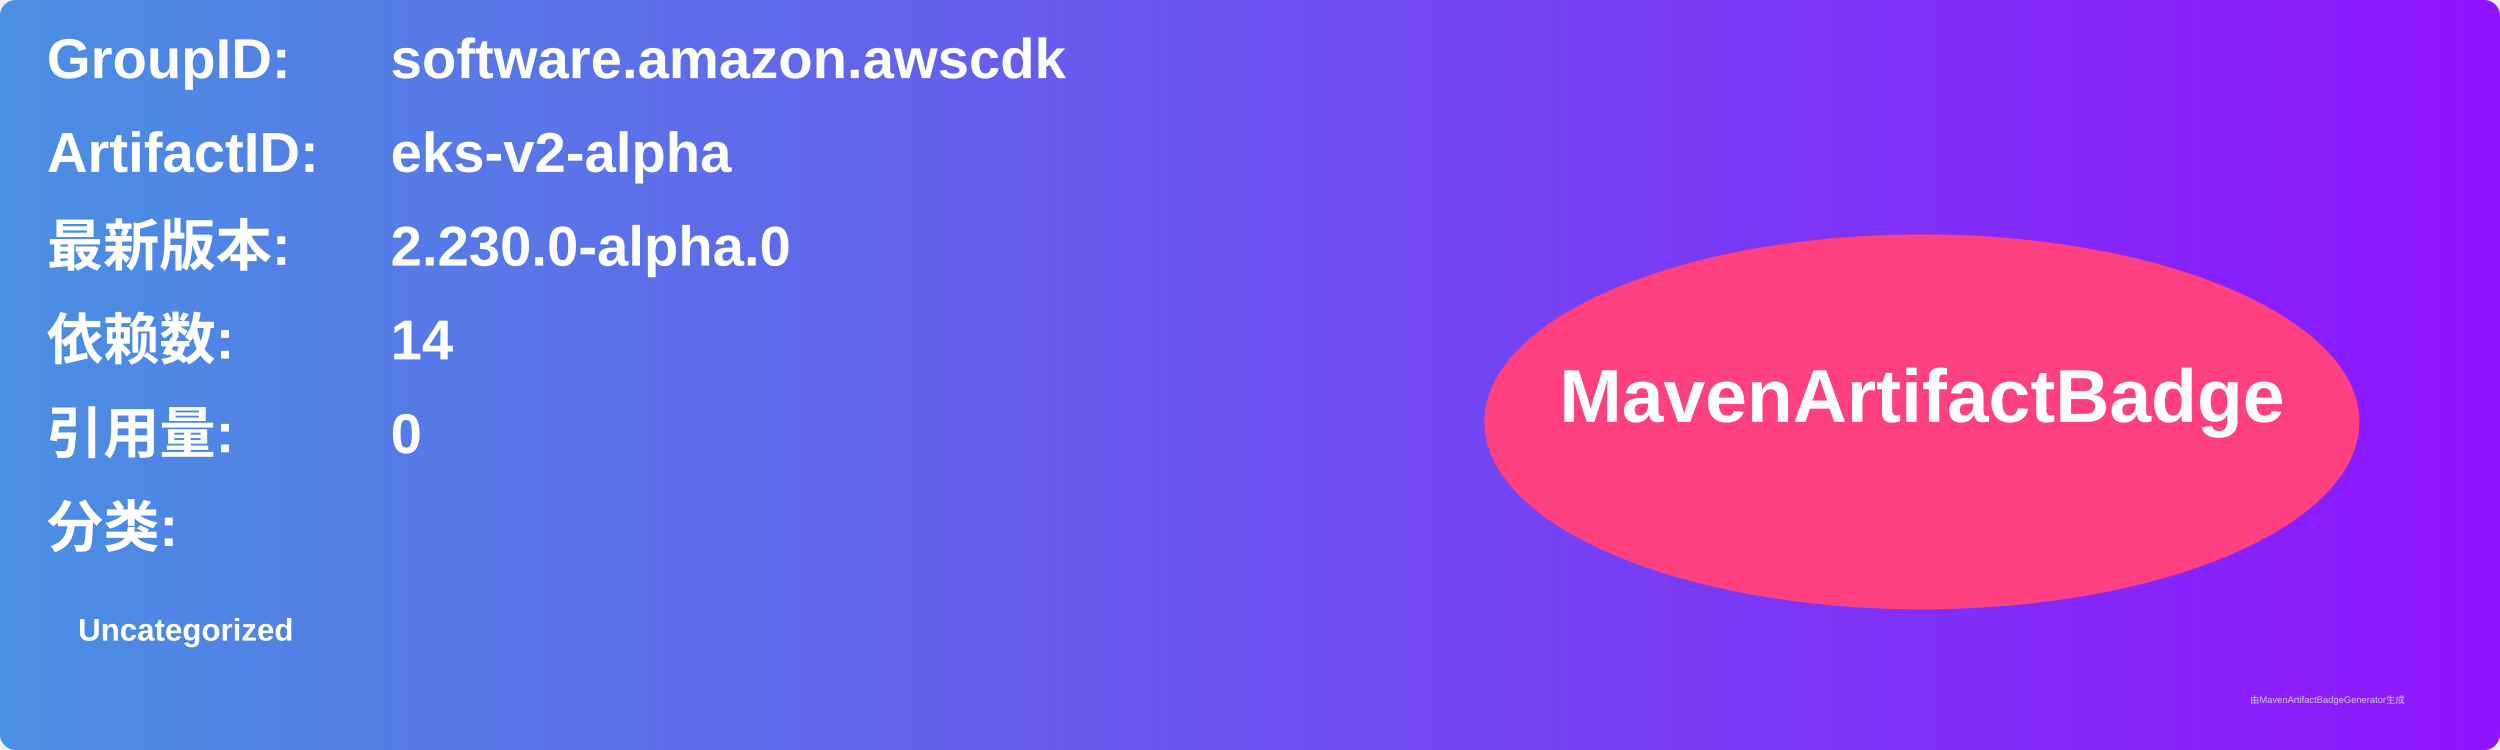
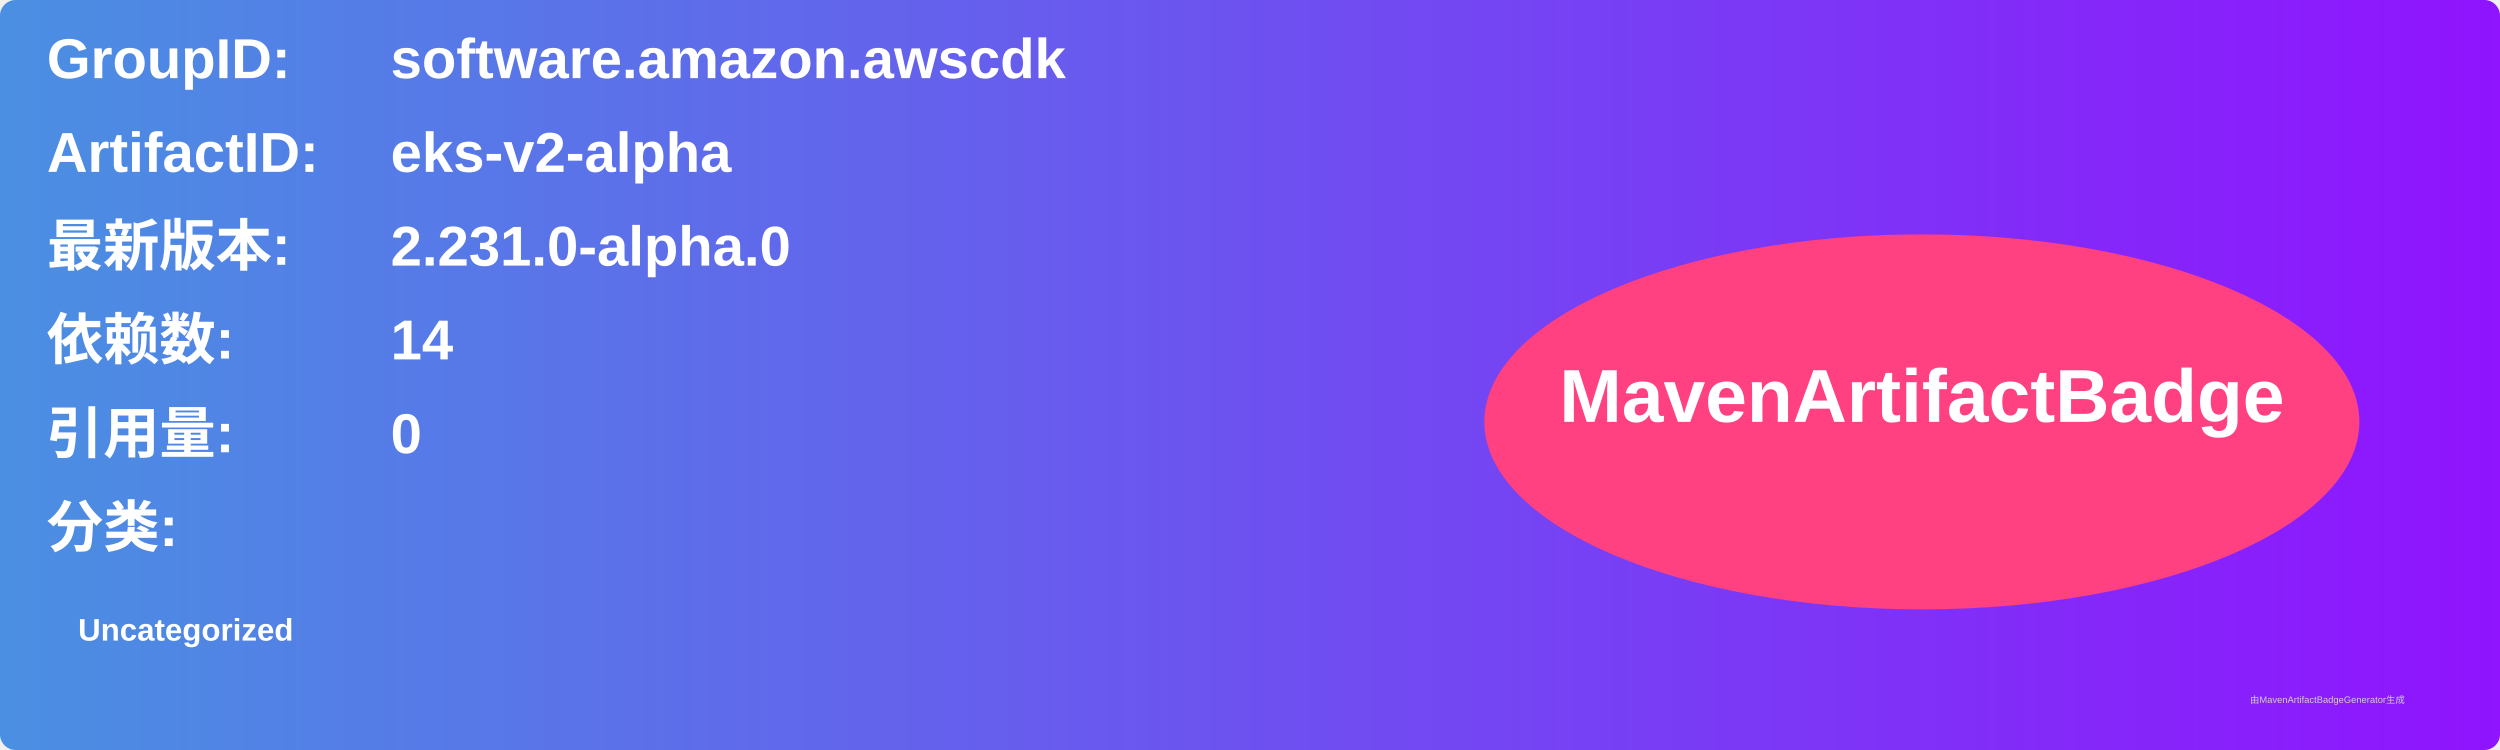
<svg xmlns="http://www.w3.org/2000/svg" width="800" height="240" viewBox="0 0 800 240">
  <linearGradient id="grad" x1="0%" y1="0%" x2="100%" y2="0%">
    <stop offset="0%" stop-color="#4a90e2" />
    <stop offset="100%" stop-color="#9013fe" />
  </linearGradient>
  <rect width="100%" height="100%" rx="5" ry="5" fill="url(#grad)" />
  <g transform="translate(15, 15)">
    <text x="0" y="10" font-family="Arial" font-size="18" fill="white" font-weight="bold" width="260">GroupID:</text>
    <text x="110" y="10" font-family="Arial" font-size="18" fill="white" font-weight="bold" width="460">software.amazon.awscdk</text>
    <text x="0" y="40" font-family="Arial" font-size="18" fill="white" font-weight="bold" width="260">ArtifactID:</text>
    <text x="110" y="40" font-family="Arial" font-size="18" fill="white" font-weight="bold" width="460">eks-v2-alpha</text>
    <text x="0" y="70" font-family="Arial" font-size="18" fill="white" font-weight="bold">最新版本:</text>
    <text x="110" y="70" font-family="Arial" font-size="18" fill="white" font-weight="bold">
-       <tspan font-weight="bold">2.230.0-alpha.0</tspan>
+       <tspan font-weight="bold">2.231.0-alpha.0</tspan>
    </text>
    <text x="0" y="100" font-family="Arial" font-size="18" fill="white" font-weight="bold">依赖数: </text>
    <text x="110" y="100" font-family="Arial" font-size="18" fill="white">
      <tspan font-weight="bold">14</tspan>
    </text>
    <text x="0" y="130" font-family="Arial" font-size="18" fill="white" font-weight="bold">引用量: </text>
    <text x="110" y="130" font-family="Arial" font-size="18" fill="white">
      <tspan font-weight="bold">0</tspan>
    </text>
    <text x="0" y="160" font-family="Arial" font-size="18" fill="white" font-weight="bold">分类:</text>
    <text x="10" y="190" font-family="Arial" font-size="10" fill="white">
      <tspan font-weight="bold">Uncategorized</tspan>
    </text>
    <ellipse cx="600" cy="120" rx="140" ry="60" fill="#ff4081" />
    <text x="600" y="120" text-anchor="middle" font-family="Arial" font-size="24" fill="white" font-weight="bold">MavenArtifactBadge</text>
  </g>
  <text x="720" y="225" font-family="Arial" font-size="3" fill="#d0d0d0">由MavenArtifactBadgeGenerator生成</text>
</svg>
